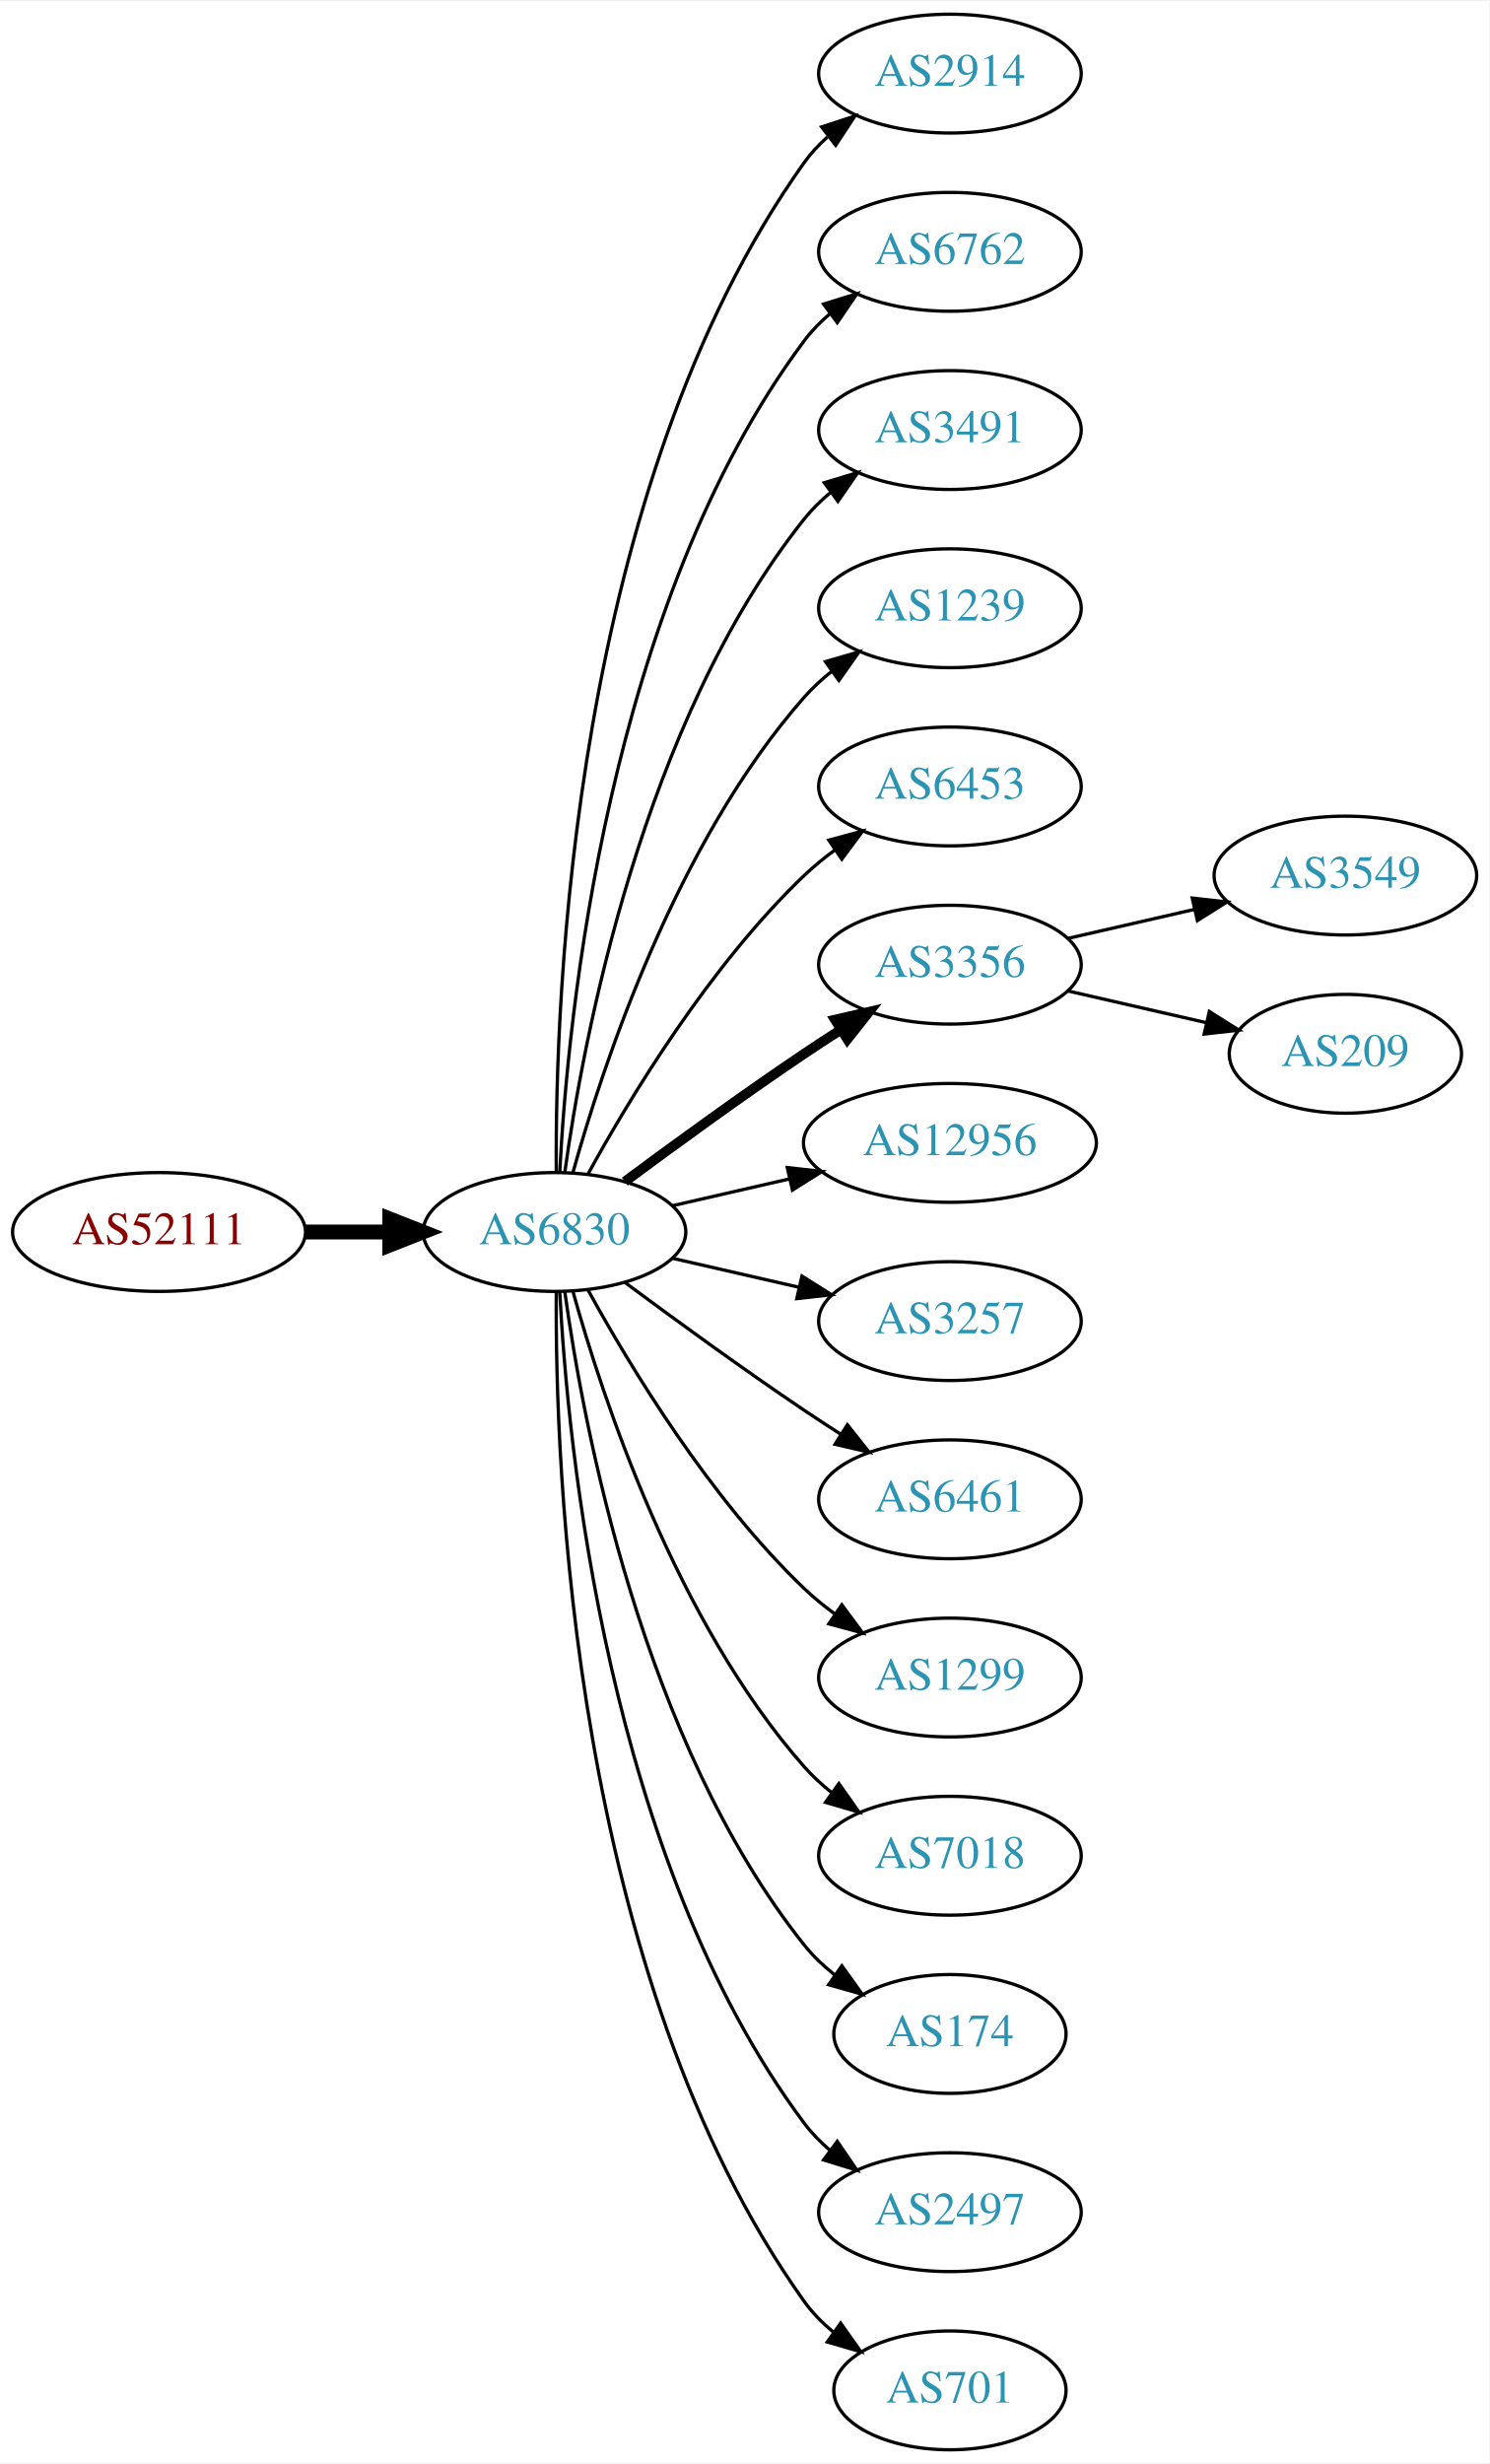
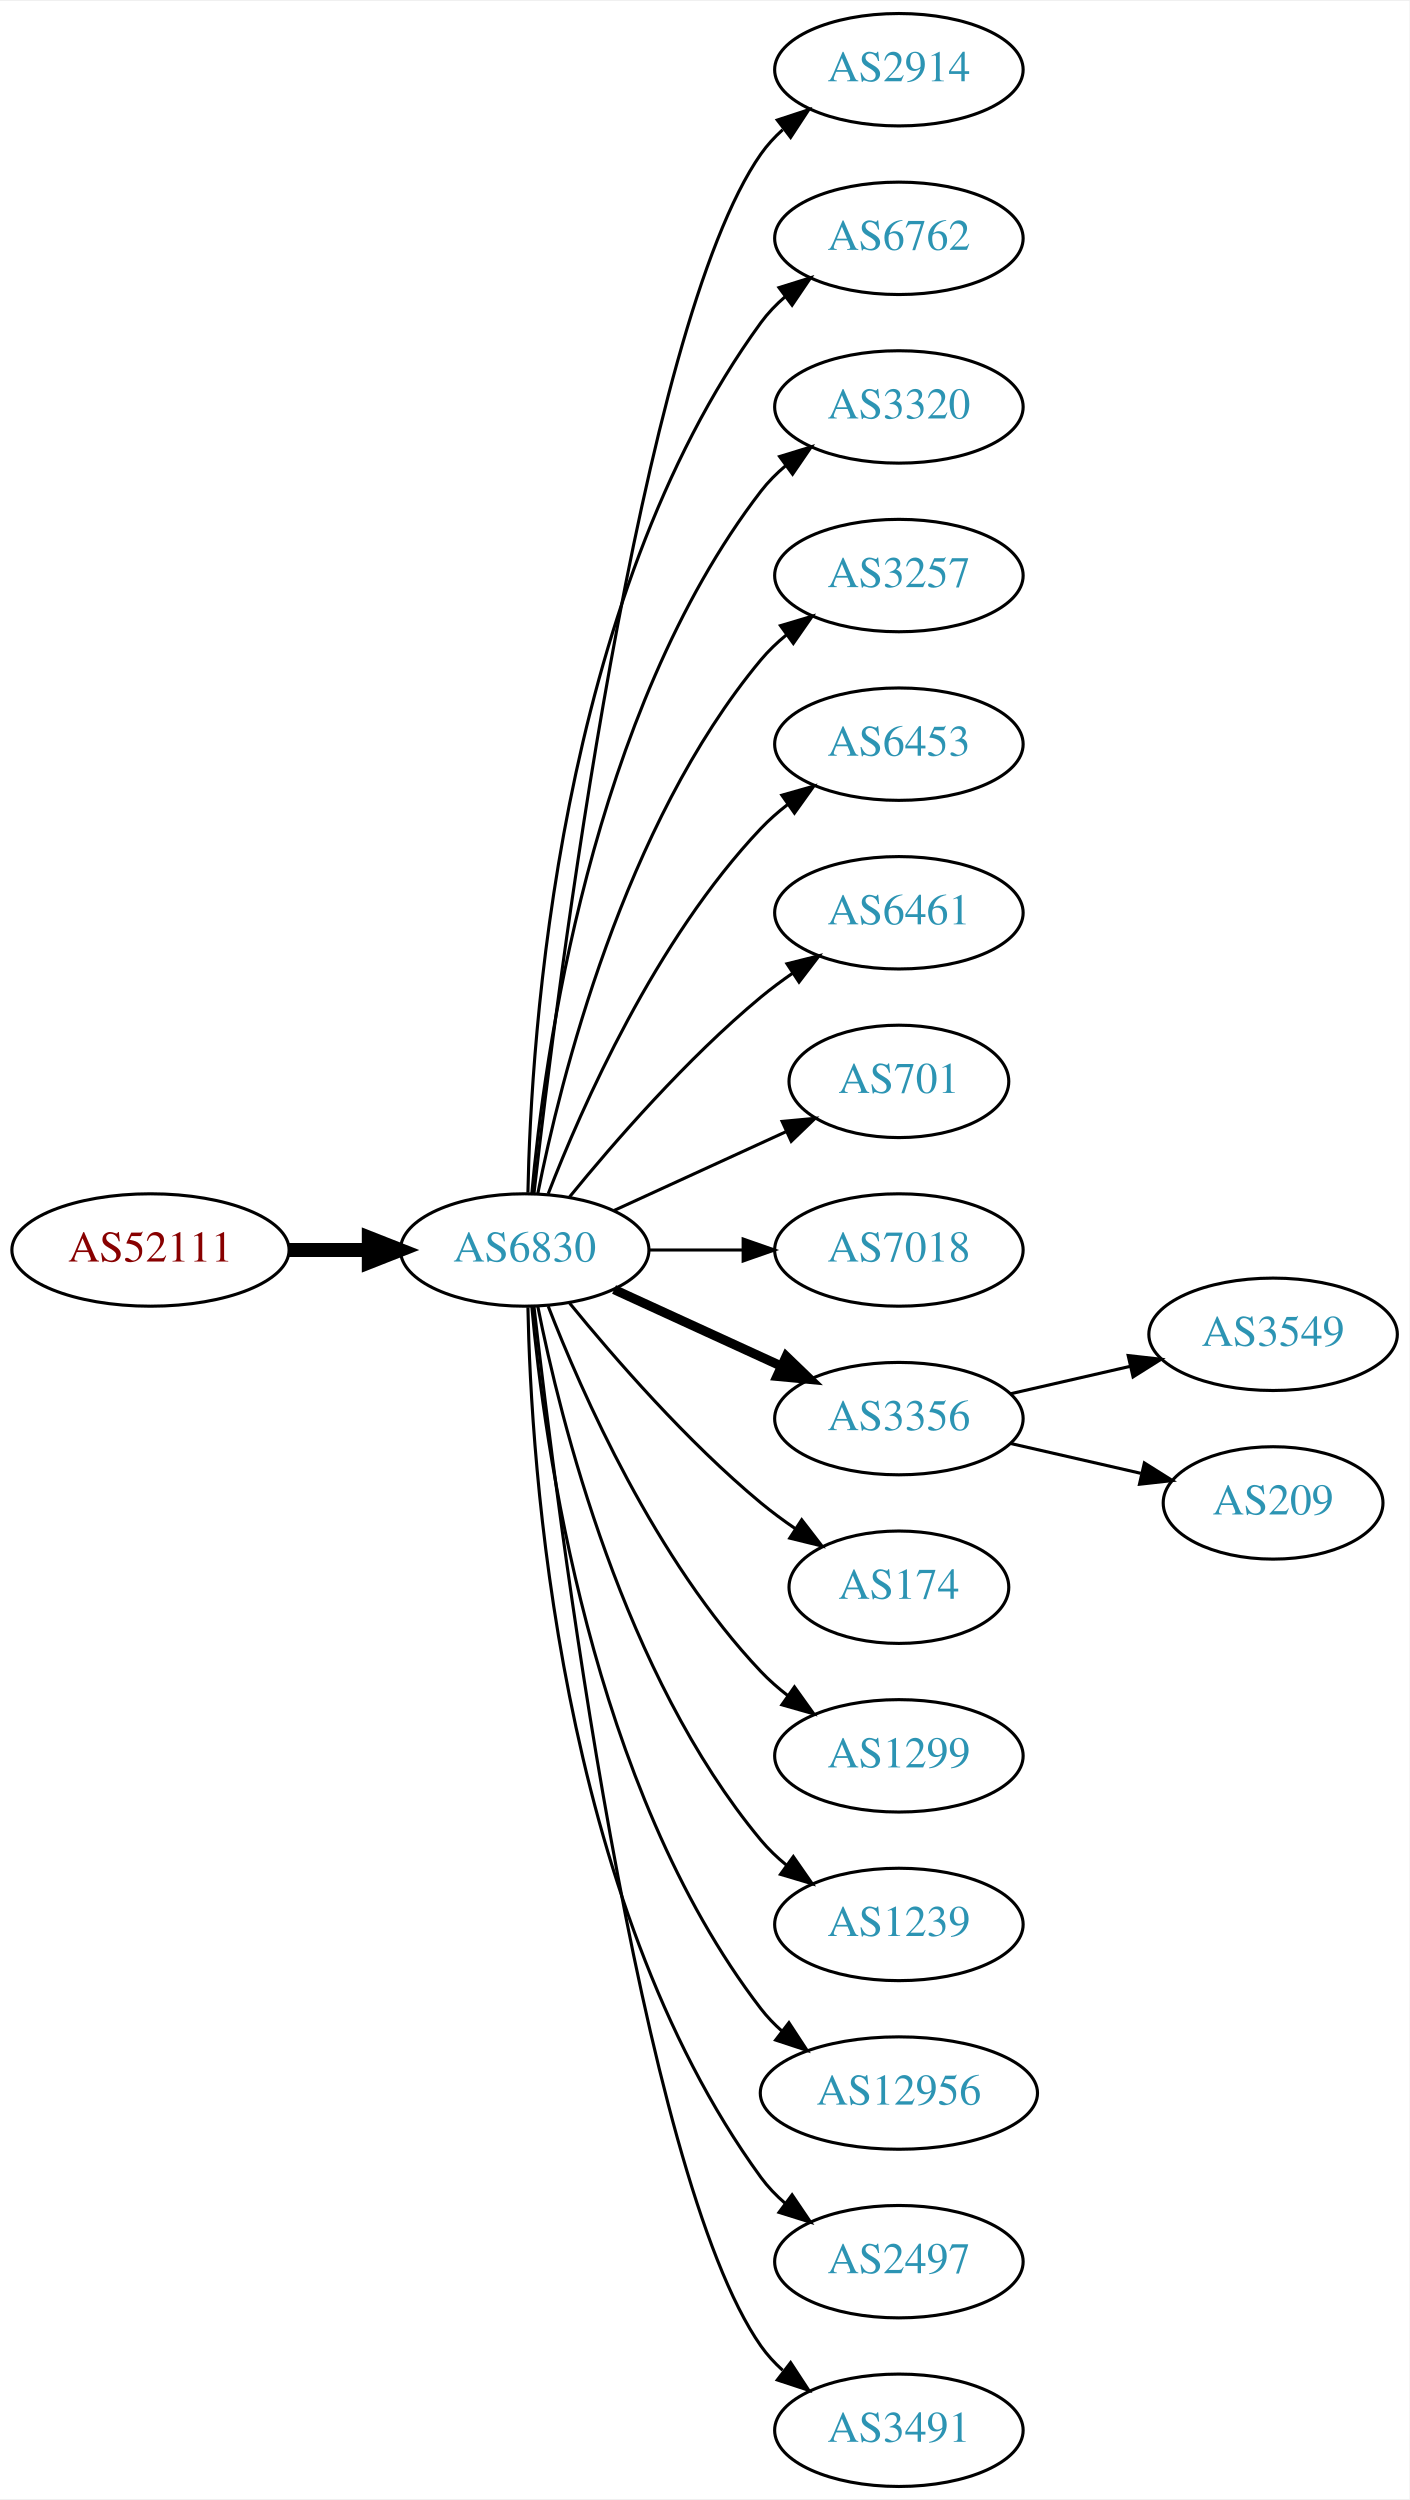
- <svg xmlns="http://www.w3.org/2000/svg" xmlns:xlink="http://www.w3.org/1999/xlink" width="451pt" height="746pt" viewBox="0.00 0.00 451.37 746.00">
-   <g id="graph0" class="graph" transform="scale(1 1) rotate(0) translate(4 742)">
-     <polygon fill="white" stroke="none" points="-4,4 -4,-742 447.37,-742 447.37,4 -4,4" />
+ <svg xmlns="http://www.w3.org/2000/svg" xmlns:xlink="http://www.w3.org/1999/xlink" width="451pt" height="800pt" viewBox="0.00 0.00 451.37 800.00">
+   <g id="graph0" class="graph" transform="scale(1 1) rotate(0) translate(4 796)">
+     <polygon fill="white" stroke="none" points="-4,4 -4,-796 447.37,-796 447.37,4 -4,4" />
    <g id="node1" class="node">
      <g id="a_node1">
        <a xlink:href="/asn/52111" xlink:title="AS52111 ~ GroupM OG [AT]">
-           <ellipse fill="#ffffff" stroke="black" cx="44.196" cy="-369" rx="44.393" ry="18" />
-           <text text-anchor="middle" x="44.196" y="-365.3" font-family="Times,serif" font-size="14.00" fill="#880000">AS52111</text>
+           <ellipse fill="#ffffff" stroke="black" cx="44.196" cy="-396" rx="44.393" ry="18" />
+           <text text-anchor="middle" x="44.196" y="-392.3" font-family="Times,serif" font-size="14.00" fill="#880000">AS52111</text>
        </a>
      </g>
    </g>
    <g id="node2" class="node">
      <g id="a_node2">
        <a xlink:href="/asn/6830" xlink:title="AS6830 ~ LGI-UPC [AT]">
-           <ellipse fill="#ffffff" stroke="black" cx="164.039" cy="-369" rx="39.794" ry="18" />
-           <text text-anchor="middle" x="164.039" y="-365.3" font-family="Times,serif" font-size="14.00" fill="#2c94b3">AS6830</text>
+           <ellipse fill="#ffffff" stroke="black" cx="164.039" cy="-396" rx="39.794" ry="18" />
+           <text text-anchor="middle" x="164.039" y="-392.3" font-family="Times,serif" font-size="14.00" fill="#2c94b3">AS6830</text>
        </a>
      </g>
    </g>
    <g id="edge1" class="edge">
-       <path fill="none" stroke="black" stroke-width="4.5" d="M88.407,-369C96.72,-369 105.482,-369 113.965,-369" />
-       <polygon fill="black" stroke="black" stroke-width="4.5" points="114.123,-372.938 124.123,-369 114.123,-365.063 114.123,-372.938" />
+       <path fill="none" stroke="black" stroke-width="4.5" d="M88.407,-396C96.72,-396 105.482,-396 113.965,-396" />
+       <polygon fill="black" stroke="black" stroke-width="4.5" points="114.123,-399.938 124.123,-396 114.123,-392.063 114.123,-399.938" />
    </g>
    <g id="node3" class="node">
      <g id="a_node3">
        <a xlink:href="/asn/2914" xlink:title="AS2914 ~ NTT America, Inc. [US]">
-           <ellipse fill="#ffffff" stroke="black" cx="283.881" cy="-720" rx="39.794" ry="18" />
-           <text text-anchor="middle" x="283.881" y="-716.3" font-family="Times,serif" font-size="14.00" fill="#2c94b3">AS2914</text>
+           <ellipse fill="#ffffff" stroke="black" cx="283.881" cy="-774" rx="39.794" ry="18" />
+           <text text-anchor="middle" x="283.881" y="-770.3" font-family="Times,serif" font-size="14.00" fill="#2c94b3">AS2914</text>
        </a>
      </g>
    </g>
    <g id="edge2" class="edge">
-       <path fill="none" stroke="black" d="M164.587,-387.063C164.168,-439.503 169.322,-594.293 239.685,-693 241.687,-695.809 244.082,-698.388 246.703,-700.743" />
-       <polygon fill="black" stroke="black" points="245.007,-703.852 255.079,-707.139 249.255,-698.288 245.007,-703.852" />
+       <path fill="none" stroke="black" d="M167.009,-414.101C174.237,-477.928 200.915,-691.628 239.685,-747 241.663,-749.825 244.041,-752.416 246.652,-754.779" />
+       <polygon fill="black" stroke="black" points="244.945,-757.881 255.01,-761.188 249.204,-752.326 244.945,-757.881" />
    </g>
    <g id="node4" class="node">
      <g id="a_node4">
        <a xlink:href="/asn/6762" xlink:title="AS6762 ~ TELECOM ITALIA SPARKLE S.p.A. [IT]">
-           <ellipse fill="#ffffff" stroke="black" cx="283.881" cy="-666" rx="39.794" ry="18" />
-           <text text-anchor="middle" x="283.881" y="-662.3" font-family="Times,serif" font-size="14.00" fill="#2c94b3">AS6762</text>
+           <ellipse fill="#ffffff" stroke="black" cx="283.881" cy="-720" rx="39.794" ry="18" />
+           <text text-anchor="middle" x="283.881" y="-716.3" font-family="Times,serif" font-size="14.00" fill="#2c94b3">AS6762</text>
        </a>
      </g>
    </g>
    <g id="edge3" class="edge">
-       <path fill="none" stroke="black" d="M165.63,-387.023C168.007,-433.412 179.925,-558.893 239.685,-639 241.933,-642.013 244.624,-644.769 247.551,-647.272" />
-       <polygon fill="black" stroke="black" points="245.582,-650.169 255.702,-653.303 249.746,-644.542 245.582,-650.169" />
+       <path fill="none" stroke="black" d="M165.071,-414.337C166.044,-464.079 174.763,-603.806 239.685,-693 241.897,-696.039 244.565,-698.813 247.477,-701.326" />
+       <polygon fill="black" stroke="black" points="245.495,-704.214 255.608,-707.373 249.672,-698.597 245.495,-704.214" />
    </g>
    <g id="node5" class="node">
      <g id="a_node5">
-         <a xlink:href="/asn/3491" xlink:title="AS3491 ~ PCCW Global, Inc. [US]">
-           <ellipse fill="#ffffff" stroke="black" cx="283.881" cy="-612" rx="39.794" ry="18" />
-           <text text-anchor="middle" x="283.881" y="-608.3" font-family="Times,serif" font-size="14.00" fill="#2c94b3">AS3491</text>
+         <a xlink:href="/asn/3320" xlink:title="AS3320 ~ DTAG [DE]">
+           <ellipse fill="#ffffff" stroke="black" cx="283.881" cy="-666" rx="39.794" ry="18" />
+           <text text-anchor="middle" x="283.881" y="-662.3" font-family="Times,serif" font-size="14.00" fill="#2c94b3">AS3320</text>
        </a>
      </g>
    </g>
    <g id="edge4" class="edge">
-       <path fill="none" stroke="black" d="M167.178,-387.17C172.678,-426.974 190.504,-523.233 239.685,-585 242.026,-587.94 244.781,-590.649 247.747,-593.121" />
-       <polygon fill="black" stroke="black" points="245.812,-596.042 255.953,-599.11 249.939,-590.388 245.812,-596.042" />
+       <path fill="none" stroke="black" d="M166.323,-414.117C170.221,-457.332 185.238,-568.131 239.685,-639 241.975,-641.981 244.695,-644.716 247.639,-647.205" />
+       <polygon fill="black" stroke="black" points="245.686,-650.113 255.816,-653.218 249.833,-644.473 245.686,-650.113" />
    </g>
    <g id="node6" class="node">
      <g id="a_node6">
-         <a xlink:href="/asn/1239" xlink:title="AS1239 ~ Sprint [US]">
-           <ellipse fill="#ffffff" stroke="black" cx="283.881" cy="-558" rx="39.794" ry="18" />
-           <text text-anchor="middle" x="283.881" y="-554.3" font-family="Times,serif" font-size="14.00" fill="#2c94b3">AS1239</text>
+         <a xlink:href="/asn/3257" xlink:title="AS3257 ~ GTT [DE]">
+           <ellipse fill="#ffffff" stroke="black" cx="283.881" cy="-612" rx="39.794" ry="18" />
+           <text text-anchor="middle" x="283.881" y="-608.3" font-family="Times,serif" font-size="14.00" fill="#2c94b3">AS3257</text>
        </a>
      </g>
    </g>
    <g id="edge5" class="edge">
-       <path fill="none" stroke="black" d="M169.612,-386.946C178.517,-418.995 200.801,-486.842 239.685,-531 242.169,-533.821 245.019,-536.449 248.044,-538.871" />
-       <polygon fill="black" stroke="black" points="246.162,-541.828 256.334,-544.791 250.23,-536.131 246.162,-541.828" />
+       <path fill="none" stroke="black" d="M168.237,-414.073C175.401,-450.141 195.675,-532.125 239.685,-585 242.09,-587.889 244.886,-590.563 247.879,-593.013" />
+       <polygon fill="black" stroke="black" points="245.967,-595.95 256.122,-598.973 250.069,-590.277 245.967,-595.95" />
    </g>
    <g id="node7" class="node">
      <g id="a_node7">
        <a xlink:href="/asn/6453" xlink:title="AS6453 ~ TATA COMMUNICATIONS (AMERICA) INC [US]">
-           <ellipse fill="#ffffff" stroke="black" cx="283.881" cy="-504" rx="39.794" ry="18" />
-           <text text-anchor="middle" x="283.881" y="-500.3" font-family="Times,serif" font-size="14.00" fill="#2c94b3">AS6453</text>
+           <ellipse fill="#ffffff" stroke="black" cx="283.881" cy="-558" rx="39.794" ry="18" />
+           <text text-anchor="middle" x="283.881" y="-554.3" font-family="Times,serif" font-size="14.00" fill="#2c94b3">AS6453</text>
        </a>
      </g>
    </g>
    <g id="edge6" class="edge">
-       <path fill="none" stroke="black" d="M174.28,-386.713C186.825,-409.561 211.002,-449.611 239.685,-477 242.553,-479.739 245.742,-482.347 249.051,-484.785" />
-       <polygon fill="black" stroke="black" points="247.175,-487.742 257.411,-490.477 251.114,-481.956 247.175,-487.742" />
+       <path fill="none" stroke="black" d="M171.562,-413.994C182.312,-441.728 205.969,-495.429 239.685,-531 242.271,-533.728 245.188,-536.294 248.257,-538.677" />
+       <polygon fill="black" stroke="black" points="246.411,-541.658 256.605,-544.543 250.435,-535.93 246.411,-541.658" />
    </g>
    <g id="node8" class="node">
      <g id="a_node8">
-         <a xlink:href="/asn/3356" xlink:title="AS3356 ~ Level 3 Parent, LLC [US]">
-           <ellipse fill="#ffffff" stroke="black" cx="283.881" cy="-450" rx="39.794" ry="18" />
-           <text text-anchor="middle" x="283.881" y="-446.3" font-family="Times,serif" font-size="14.00" fill="#2c94b3">AS3356</text>
+         <a xlink:href="/asn/6461" xlink:title="AS6461 ~ Zayo Bandwidth [US]">
+           <ellipse fill="#ffffff" stroke="black" cx="283.881" cy="-504" rx="39.794" ry="18" />
+           <text text-anchor="middle" x="283.881" y="-500.3" font-family="Times,serif" font-size="14.00" fill="#2c94b3">AS6461</text>
        </a>
      </g>
    </g>
    <g id="edge7" class="edge">
-       <path fill="none" stroke="black" stroke-width="3" d="M185.369,-384.277C200.231,-395.304 220.976,-410.407 239.685,-423 243.234,-425.389 246.984,-427.839 250.733,-430.242" />
-       <polygon fill="black" stroke="black" stroke-width="3" points="249.059,-433.325 259.381,-435.712 252.801,-427.409 249.059,-433.325" />
+       <path fill="none" stroke="black" d="M178.458,-413.065C192.572,-430.375 215.987,-457.345 239.685,-477 242.901,-479.668 246.402,-482.27 249.972,-484.741" />
+       <polygon fill="black" stroke="black" points="248.05,-487.666 258.329,-490.236 251.896,-481.817 248.05,-487.666" />
    </g>
    <g id="node9" class="node">
      <g id="a_node9">
-         <a xlink:href="/asn/12956" xlink:title="AS12956 ~ TELXIUS [ES]">
-           <ellipse fill="#ffffff" stroke="black" cx="283.881" cy="-396" rx="44.393" ry="18" />
-           <text text-anchor="middle" x="283.881" y="-392.3" font-family="Times,serif" font-size="14.00" fill="#2c94b3">AS12956</text>
+         <a xlink:href="/asn/701" xlink:title="AS701 ~ UUNET [US]">
+           <ellipse fill="#ffffff" stroke="black" cx="283.881" cy="-450" rx="35.194" ry="18" />
+           <text text-anchor="middle" x="283.881" y="-446.3" font-family="Times,serif" font-size="14.00" fill="#2c94b3">AS701</text>
        </a>
      </g>
    </g>
    <g id="edge8" class="edge">
-       <path fill="none" stroke="black" d="M199.758,-376.955C210.896,-379.507 223.432,-382.379 235.325,-385.104" />
-       <polygon fill="black" stroke="black" points="234.59,-388.526 245.119,-387.348 236.153,-381.703 234.59,-388.526" />
+       <path fill="none" stroke="black" d="M192.667,-408.661C209.084,-416.183 230.065,-425.798 247.662,-433.861" />
+       <polygon fill="black" stroke="black" points="246.49,-437.174 257.04,-438.158 249.407,-430.811 246.49,-437.174" />
    </g>
    <g id="node10" class="node">
      <g id="a_node10">
-         <a xlink:href="/asn/3257" xlink:title="AS3257 ~ GTT [DE]">
-           <ellipse fill="#ffffff" stroke="black" cx="283.881" cy="-342" rx="39.794" ry="18" />
-           <text text-anchor="middle" x="283.881" y="-338.3" font-family="Times,serif" font-size="14.00" fill="#2c94b3">AS3257</text>
+         <a xlink:href="/asn/7018" xlink:title="AS7018 ~ AT&amp;T Services, Inc. [US]">
+           <ellipse fill="#ffffff" stroke="black" cx="283.881" cy="-396" rx="39.794" ry="18" />
+           <text text-anchor="middle" x="283.881" y="-392.3" font-family="Times,serif" font-size="14.00" fill="#2c94b3">AS7018</text>
        </a>
      </g>
    </g>
    <g id="edge9" class="edge">
-       <path fill="none" stroke="black" d="M199.758,-361.045C211.758,-358.296 225.379,-355.175 238.071,-352.267" />
-       <polygon fill="black" stroke="black" points="239.037,-355.636 248.003,-349.991 237.474,-348.813 239.037,-355.636" />
+       <path fill="none" stroke="black" d="M203.951,-396C213.505,-396 223.854,-396 233.817,-396" />
+       <polygon fill="black" stroke="black" points="234.009,-399.5 244.009,-396 234.009,-392.5 234.009,-399.5" />
    </g>
    <g id="node11" class="node">
      <g id="a_node11">
-         <a xlink:href="/asn/6461" xlink:title="AS6461 ~ Zayo Bandwidth [US]">
-           <ellipse fill="#ffffff" stroke="black" cx="283.881" cy="-288" rx="39.794" ry="18" />
-           <text text-anchor="middle" x="283.881" y="-284.3" font-family="Times,serif" font-size="14.00" fill="#2c94b3">AS6461</text>
+         <a xlink:href="/asn/3356" xlink:title="AS3356 ~ Level 3 Parent, LLC [US]">
+           <ellipse fill="#ffffff" stroke="black" cx="283.881" cy="-342" rx="39.794" ry="18" />
+           <text text-anchor="middle" x="283.881" y="-338.3" font-family="Times,serif" font-size="14.00" fill="#2c94b3">AS3356</text>
        </a>
      </g>
    </g>
    <g id="edge10" class="edge">
-       <path fill="none" stroke="black" d="M185.369,-353.723C200.231,-342.696 220.976,-327.593 239.685,-315 243.234,-312.611 246.984,-310.161 250.733,-307.758" />
-       <polygon fill="black" stroke="black" points="252.801,-310.591 259.381,-302.288 249.059,-304.675 252.801,-310.591" />
+       <path fill="none" stroke="black" stroke-width="3" d="M192.667,-383.339C208.624,-376.027 228.895,-366.739 246.178,-358.819" />
+       <polygon fill="black" stroke="black" stroke-width="3" points="247.793,-361.929 255.425,-354.581 244.876,-355.565 247.793,-361.929" />
    </g>
    <g id="node12" class="node">
      <g id="a_node12">
+         <a xlink:href="/asn/174" xlink:title="AS174 ~ Cogent Communications [US]">
+           <ellipse fill="#ffffff" stroke="black" cx="283.881" cy="-288" rx="35.194" ry="18" />
+           <text text-anchor="middle" x="283.881" y="-284.3" font-family="Times,serif" font-size="14.00" fill="#2c94b3">AS174</text>
+         </a>
+       </g>
+     </g>
+     <g id="edge11" class="edge">
+       <path fill="none" stroke="black" d="M178.458,-378.935C192.572,-361.625 215.987,-334.655 239.685,-315 243.148,-312.128 246.941,-309.331 250.795,-306.692" />
+       <polygon fill="black" stroke="black" points="252.757,-309.592 259.228,-301.203 248.938,-303.725 252.757,-309.592" />
+     </g>
+     <g id="node13" class="node">
+       <g id="a_node13">
        <a xlink:href="/asn/1299" xlink:title="AS1299 ~ Telia Carrier [EU]">
          <ellipse fill="#ffffff" stroke="black" cx="283.881" cy="-234" rx="39.794" ry="18" />
          <text text-anchor="middle" x="283.881" y="-230.3" font-family="Times,serif" font-size="14.00" fill="#2c94b3">AS1299</text>
        </a>
      </g>
    </g>
-     <g id="edge11" class="edge">
-       <path fill="none" stroke="black" d="M174.28,-351.287C186.825,-328.439 211.002,-288.389 239.685,-261 242.553,-258.261 245.742,-255.653 249.051,-253.215" />
-       <polygon fill="black" stroke="black" points="251.114,-256.044 257.411,-247.523 247.175,-250.258 251.114,-256.044" />
-     </g>
-     <g id="node13" class="node">
-       <g id="a_node13">
-         <a xlink:href="/asn/7018" xlink:title="AS7018 ~ AT&amp;T Services, Inc. [US]">
-           <ellipse fill="#ffffff" stroke="black" cx="283.881" cy="-180" rx="39.794" ry="18" />
-           <text text-anchor="middle" x="283.881" y="-176.3" font-family="Times,serif" font-size="14.00" fill="#2c94b3">AS7018</text>
-         </a>
-       </g>
-     </g>
    <g id="edge12" class="edge">
-       <path fill="none" stroke="black" d="M169.612,-351.054C178.517,-319.005 200.801,-251.158 239.685,-207 242.169,-204.179 245.019,-201.551 248.044,-199.129" />
-       <polygon fill="black" stroke="black" points="250.23,-201.869 256.334,-193.209 246.162,-196.172 250.23,-201.869" />
+       <path fill="none" stroke="black" d="M171.562,-378.006C182.312,-350.272 205.969,-296.571 239.685,-261 242.271,-258.272 245.188,-255.706 248.257,-253.323" />
+       <polygon fill="black" stroke="black" points="250.435,-256.07 256.605,-247.457 246.411,-250.342 250.435,-256.07" />
    </g>
    <g id="node14" class="node">
      <g id="a_node14">
-         <a xlink:href="/asn/174" xlink:title="AS174 ~ Cogent Communications [US]">
-           <ellipse fill="#ffffff" stroke="black" cx="283.881" cy="-126" rx="35.194" ry="18" />
-           <text text-anchor="middle" x="283.881" y="-122.3" font-family="Times,serif" font-size="14.00" fill="#2c94b3">AS174</text>
+         <a xlink:href="/asn/1239" xlink:title="AS1239 ~ Sprint [US]">
+           <ellipse fill="#ffffff" stroke="black" cx="283.881" cy="-180" rx="39.794" ry="18" />
+           <text text-anchor="middle" x="283.881" y="-176.3" font-family="Times,serif" font-size="14.00" fill="#2c94b3">AS1239</text>
        </a>
      </g>
    </g>
    <g id="edge13" class="edge">
-       <path fill="none" stroke="black" d="M167.178,-350.83C172.678,-311.026 190.504,-214.767 239.685,-153 242.35,-149.653 245.55,-146.607 248.988,-143.868" />
-       <polygon fill="black" stroke="black" points="251.126,-146.643 257.302,-138.035 247.106,-140.913 251.126,-146.643" />
+       <path fill="none" stroke="black" d="M168.237,-377.927C175.401,-341.859 195.675,-259.875 239.685,-207 242.09,-204.111 244.886,-201.437 247.879,-198.987" />
+       <polygon fill="black" stroke="black" points="250.069,-201.723 256.122,-193.027 245.967,-196.05 250.069,-201.723" />
    </g>
    <g id="node15" class="node">
      <g id="a_node15">
+         <a xlink:href="/asn/12956" xlink:title="AS12956 ~ TELXIUS [ES]">
+           <ellipse fill="#ffffff" stroke="black" cx="283.881" cy="-126" rx="44.393" ry="18" />
+           <text text-anchor="middle" x="283.881" y="-122.3" font-family="Times,serif" font-size="14.00" fill="#2c94b3">AS12956</text>
+         </a>
+       </g>
+     </g>
+     <g id="edge14" class="edge">
+       <path fill="none" stroke="black" d="M166.323,-377.883C170.221,-334.668 185.238,-223.869 239.685,-153 241.679,-150.405 243.998,-147.996 246.508,-145.774" />
+       <polygon fill="black" stroke="black" points="248.666,-148.53 254.472,-139.667 244.407,-142.975 248.666,-148.53" />
+     </g>
+     <g id="node16" class="node">
+       <g id="a_node16">
        <a xlink:href="/asn/2497" xlink:title="AS2497 ~ Internet Initiative Japan Inc. [JP]">
          <ellipse fill="#ffffff" stroke="black" cx="283.881" cy="-72" rx="39.794" ry="18" />
          <text text-anchor="middle" x="283.881" y="-68.3" font-family="Times,serif" font-size="14.00" fill="#2c94b3">AS2497</text>
        </a>
      </g>
    </g>
-     <g id="edge14" class="edge">
-       <path fill="none" stroke="black" d="M165.63,-350.977C168.007,-304.588 179.925,-179.107 239.685,-99 241.933,-95.987 244.624,-93.231 247.551,-90.728" />
-       <polygon fill="black" stroke="black" points="249.746,-93.459 255.702,-84.697 245.582,-87.831 249.746,-93.459" />
-     </g>
-     <g id="node16" class="node">
-       <g id="a_node16">
-         <a xlink:href="/asn/701" xlink:title="AS701 ~ UUNET [US]">
-           <ellipse fill="#ffffff" stroke="black" cx="283.881" cy="-18" rx="35.194" ry="18" />
-           <text text-anchor="middle" x="283.881" y="-14.3" font-family="Times,serif" font-size="14.00" fill="#2c94b3">AS701</text>
-         </a>
-       </g>
-     </g>
    <g id="edge15" class="edge">
-       <path fill="none" stroke="black" d="M164.587,-350.937C164.168,-298.497 169.322,-143.707 239.685,-45 242.168,-41.516 245.256,-38.385 248.63,-35.598" />
-       <polygon fill="black" stroke="black" points="250.769,-38.371 256.875,-29.713 246.702,-32.673 250.769,-38.371" />
+       <path fill="none" stroke="black" d="M165.071,-377.663C166.044,-327.921 174.763,-188.194 239.685,-99 241.897,-95.961 244.565,-93.187 247.477,-90.674" />
+       <polygon fill="black" stroke="black" points="249.672,-93.403 255.608,-84.627 245.495,-87.786 249.672,-93.403" />
    </g>
    <g id="node17" class="node">
      <g id="a_node17">
-         <a xlink:href="/asn/3549" xlink:title="AS3549 ~ Level 3 Parent, LLC [US]">
-           <ellipse fill="#ffffff" stroke="black" cx="403.724" cy="-477" rx="39.794" ry="18" />
-           <text text-anchor="middle" x="403.724" y="-473.3" font-family="Times,serif" font-size="14.00" fill="#2c94b3">AS3549</text>
+         <a xlink:href="/asn/3491" xlink:title="AS3491 ~ PCCW Global, Inc. [US]">
+           <ellipse fill="#ffffff" stroke="black" cx="283.881" cy="-18" rx="39.794" ry="18" />
+           <text text-anchor="middle" x="283.881" y="-14.3" font-family="Times,serif" font-size="14.00" fill="#2c94b3">AS3491</text>
        </a>
      </g>
    </g>
    <g id="edge16" class="edge">
-       <path fill="none" stroke="black" d="M319.6,-457.955C331.6,-460.704 345.221,-463.825 357.914,-466.733" />
-       <polygon fill="black" stroke="black" points="357.316,-470.187 367.845,-469.009 358.88,-463.364 357.316,-470.187" />
+       <path fill="none" stroke="black" d="M167.009,-377.899C174.237,-314.072 200.915,-100.372 239.685,-45 241.663,-42.175 244.041,-39.584 246.652,-37.221" />
+       <polygon fill="black" stroke="black" points="249.204,-39.674 255.01,-30.812 244.945,-34.119 249.204,-39.674" />
    </g>
    <g id="node18" class="node">
      <g id="a_node18">
+         <a xlink:href="/asn/3549" xlink:title="AS3549 ~ Level 3 Parent, LLC [US]">
+           <ellipse fill="#ffffff" stroke="black" cx="403.724" cy="-369" rx="39.794" ry="18" />
+           <text text-anchor="middle" x="403.724" y="-365.3" font-family="Times,serif" font-size="14.00" fill="#2c94b3">AS3549</text>
+         </a>
+       </g>
+     </g>
+     <g id="edge17" class="edge">
+       <path fill="none" stroke="black" d="M319.6,-349.955C331.6,-352.704 345.221,-355.825 357.914,-358.733" />
+       <polygon fill="black" stroke="black" points="357.316,-362.187 367.845,-361.009 358.88,-355.364 357.316,-362.187" />
+     </g>
+     <g id="node19" class="node">
+       <g id="a_node19">
        <a xlink:href="/asn/209" xlink:title="AS209 ~ CenturyLink Communications, LLC [US]">
-           <ellipse fill="#ffffff" stroke="black" cx="403.724" cy="-423" rx="35.194" ry="18" />
-           <text text-anchor="middle" x="403.724" y="-419.3" font-family="Times,serif" font-size="14.00" fill="#2c94b3">AS209</text>
-         </a>
-       </g>
-     </g>
-     <g id="edge17" class="edge">
-       <path fill="none" stroke="black" d="M319.6,-442.045C332.693,-439.045 347.715,-435.604 361.356,-432.478" />
-       <polygon fill="black" stroke="black" points="362.497,-435.807 371.463,-430.162 360.934,-428.984 362.497,-435.807" />
+           <ellipse fill="#ffffff" stroke="black" cx="403.724" cy="-315" rx="35.194" ry="18" />
+           <text text-anchor="middle" x="403.724" y="-311.3" font-family="Times,serif" font-size="14.00" fill="#2c94b3">AS209</text>
+         </a>
+       </g>
+     </g>
+     <g id="edge18" class="edge">
+       <path fill="none" stroke="black" d="M319.6,-334.045C332.693,-331.045 347.715,-327.604 361.356,-324.478" />
+       <polygon fill="black" stroke="black" points="362.497,-327.807 371.463,-322.162 360.934,-320.984 362.497,-327.807" />
    </g>
  </g>
</svg>
